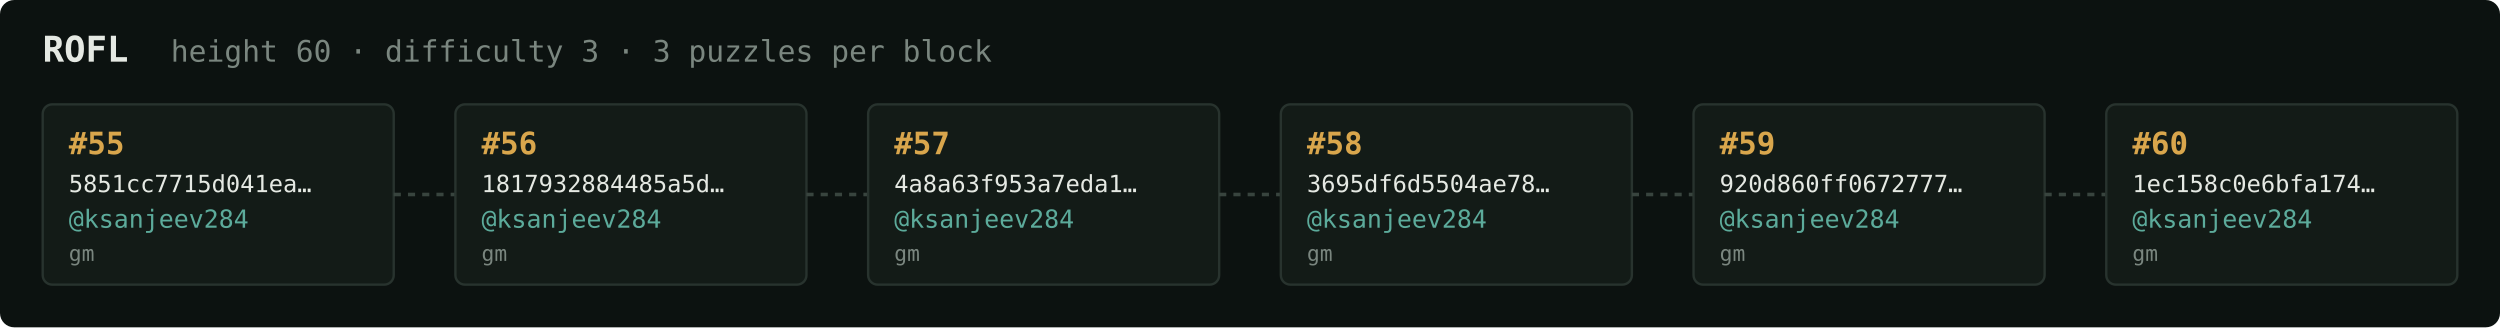
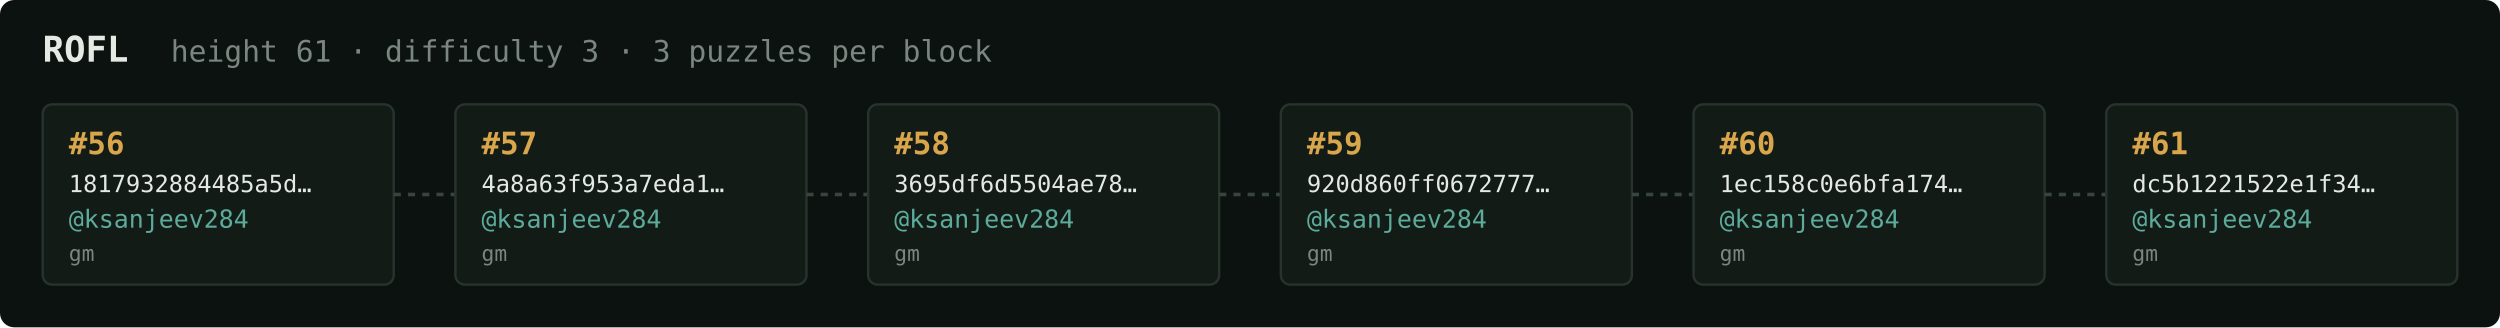
<svg xmlns="http://www.w3.org/2000/svg" width="1054" height="138" viewBox="0 0 1054 138" font-family="ui-monospace,SFMono-Regular,Menlo,monospace">
  <rect fill="#0c1210" width="1054" height="138" rx="6" />
  <text x="18" y="26" fill="#e5e9e3" font-size="15" font-weight="700">ROFL</text>
-   <text x="72" y="26" fill="#7a867f" font-size="12.5">height 60 · difficulty 3 · 3 puzzles per block</text>
+   <text x="72" y="26" fill="#7a867f" font-size="12.5">height 61 · difficulty 3 · 3 puzzles per block</text>
  <rect x="18" y="44" width="148" height="76" rx="4" fill="#131b17" stroke="#28332e" stroke-width="1" />
-   <text x="29" y="65" fill="#d9a64c" font-size="13" font-weight="700">#55</text>
-   <text x="29" y="81" fill="#e5e9e3" font-size="10">5851cc7715d041ea…</text>
+   <text x="29" y="65" fill="#d9a64c" font-size="13" font-weight="700">#56</text>
+   <text x="29" y="81" fill="#e5e9e3" font-size="10">1817932884485a5d…</text>
  <text x="29" y="96" fill="#5cab9b" font-size="10.5">@ksanjeev284</text>
  <text x="29" y="110" fill="#7a867f" font-size="9">gm</text>
  <line x1="166" y1="82.0" x2="192" y2="82.0" stroke="#38443e" stroke-width="1.5" stroke-dasharray="3 3" />
  <rect x="192" y="44" width="148" height="76" rx="4" fill="#131b17" stroke="#28332e" stroke-width="1" />
-   <text x="203" y="65" fill="#d9a64c" font-size="13" font-weight="700">#56</text>
-   <text x="203" y="81" fill="#e5e9e3" font-size="10">1817932884485a5d…</text>
+   <text x="203" y="65" fill="#d9a64c" font-size="13" font-weight="700">#57</text>
+   <text x="203" y="81" fill="#e5e9e3" font-size="10">4a8a63f953a7eda1…</text>
  <text x="203" y="96" fill="#5cab9b" font-size="10.5">@ksanjeev284</text>
  <text x="203" y="110" fill="#7a867f" font-size="9">gm</text>
  <line x1="340" y1="82.0" x2="366" y2="82.0" stroke="#38443e" stroke-width="1.5" stroke-dasharray="3 3" />
  <rect x="366" y="44" width="148" height="76" rx="4" fill="#131b17" stroke="#28332e" stroke-width="1" />
-   <text x="377" y="65" fill="#d9a64c" font-size="13" font-weight="700">#57</text>
-   <text x="377" y="81" fill="#e5e9e3" font-size="10">4a8a63f953a7eda1…</text>
+   <text x="377" y="65" fill="#d9a64c" font-size="13" font-weight="700">#58</text>
+   <text x="377" y="81" fill="#e5e9e3" font-size="10">3695df6d5504ae78…</text>
  <text x="377" y="96" fill="#5cab9b" font-size="10.5">@ksanjeev284</text>
  <text x="377" y="110" fill="#7a867f" font-size="9">gm</text>
  <line x1="514" y1="82.0" x2="540" y2="82.0" stroke="#38443e" stroke-width="1.5" stroke-dasharray="3 3" />
  <rect x="540" y="44" width="148" height="76" rx="4" fill="#131b17" stroke="#28332e" stroke-width="1" />
-   <text x="551" y="65" fill="#d9a64c" font-size="13" font-weight="700">#58</text>
-   <text x="551" y="81" fill="#e5e9e3" font-size="10">3695df6d5504ae78…</text>
+   <text x="551" y="65" fill="#d9a64c" font-size="13" font-weight="700">#59</text>
+   <text x="551" y="81" fill="#e5e9e3" font-size="10">920d860ff0672777…</text>
  <text x="551" y="96" fill="#5cab9b" font-size="10.5">@ksanjeev284</text>
  <text x="551" y="110" fill="#7a867f" font-size="9">gm</text>
  <line x1="688" y1="82.0" x2="714" y2="82.0" stroke="#38443e" stroke-width="1.5" stroke-dasharray="3 3" />
  <rect x="714" y="44" width="148" height="76" rx="4" fill="#131b17" stroke="#28332e" stroke-width="1" />
-   <text x="725" y="65" fill="#d9a64c" font-size="13" font-weight="700">#59</text>
-   <text x="725" y="81" fill="#e5e9e3" font-size="10">920d860ff0672777…</text>
+   <text x="725" y="65" fill="#d9a64c" font-size="13" font-weight="700">#60</text>
+   <text x="725" y="81" fill="#e5e9e3" font-size="10">1ec158c0e6bfa174…</text>
  <text x="725" y="96" fill="#5cab9b" font-size="10.5">@ksanjeev284</text>
  <text x="725" y="110" fill="#7a867f" font-size="9">gm</text>
  <line x1="862" y1="82.0" x2="888" y2="82.0" stroke="#38443e" stroke-width="1.5" stroke-dasharray="3 3" />
  <rect x="888" y="44" width="148" height="76" rx="4" fill="#131b17" stroke="#28332e" stroke-width="1" />
-   <text x="899" y="65" fill="#d9a64c" font-size="13" font-weight="700">#60</text>
-   <text x="899" y="81" fill="#e5e9e3" font-size="10">1ec158c0e6bfa174…</text>
+   <text x="899" y="65" fill="#d9a64c" font-size="13" font-weight="700">#61</text>
+   <text x="899" y="81" fill="#e5e9e3" font-size="10">dc5b1221522e1f34…</text>
  <text x="899" y="96" fill="#5cab9b" font-size="10.5">@ksanjeev284</text>
  <text x="899" y="110" fill="#7a867f" font-size="9">gm</text>
</svg>
